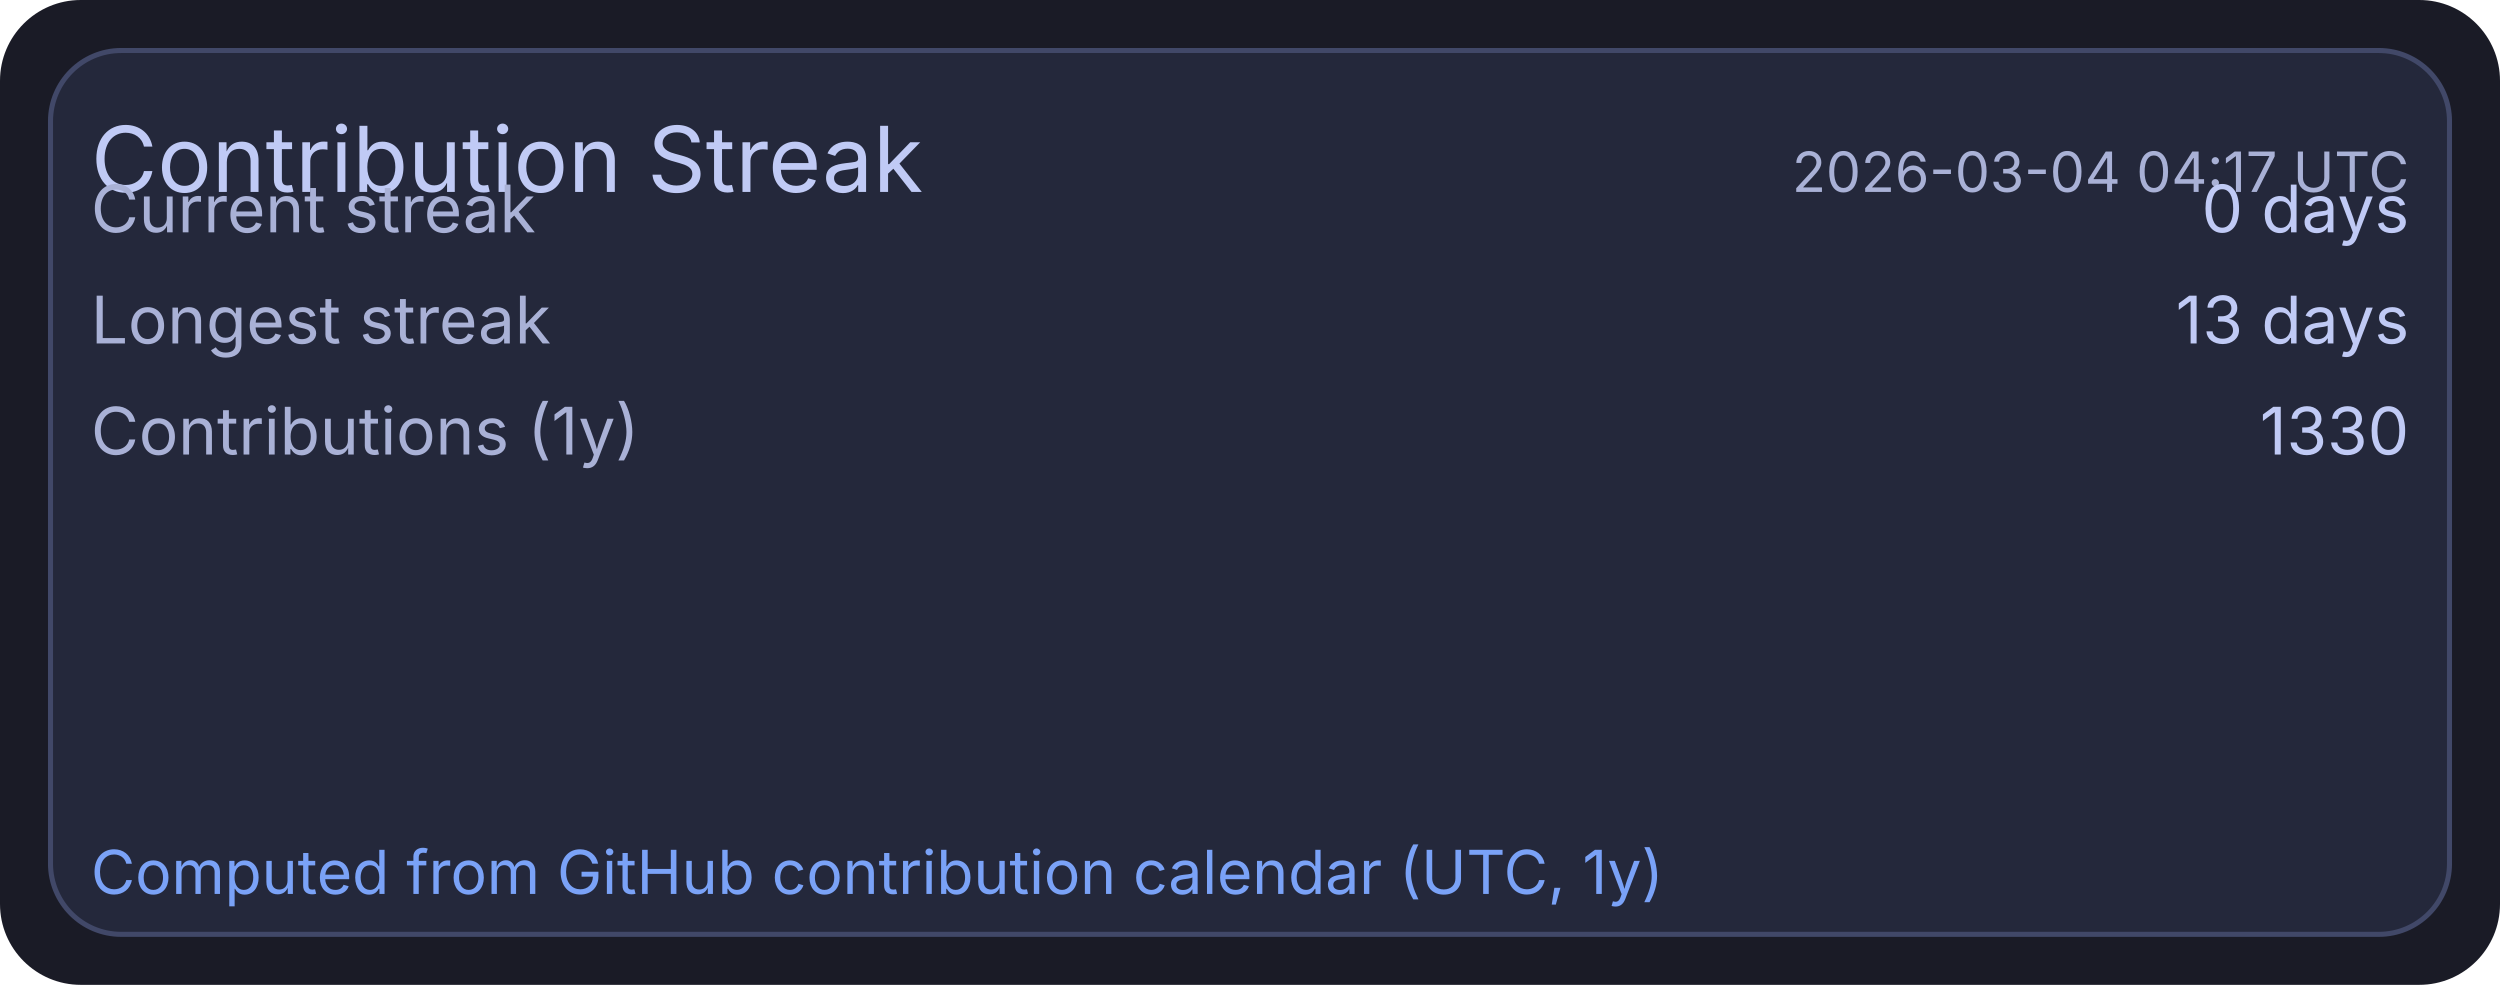
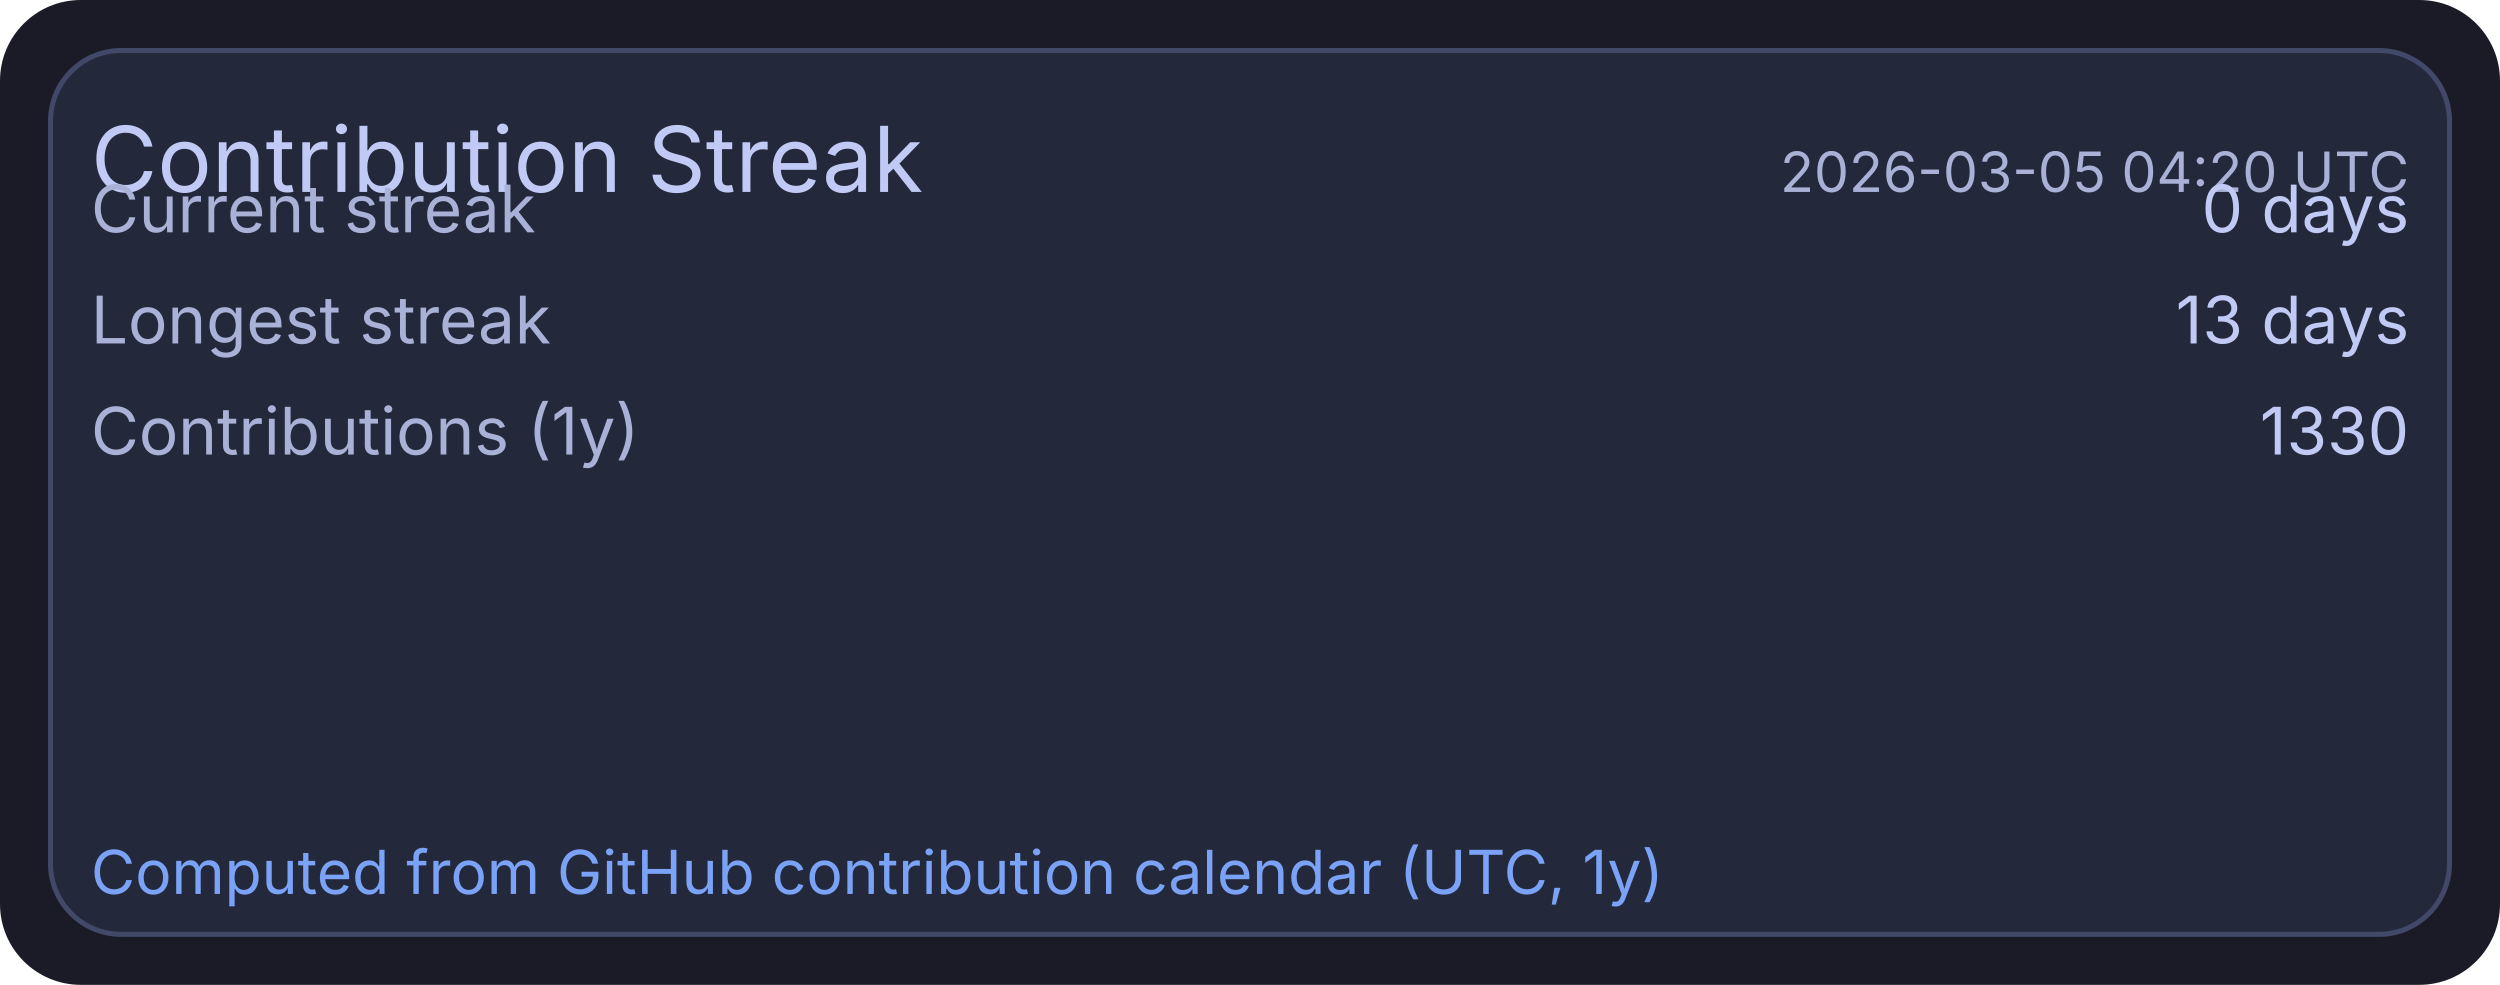
<svg xmlns="http://www.w3.org/2000/svg" width="495" height="195" viewBox="0 0 495 195">
  <rect x="0" y="0" width="495" height="195" rx="16" fill="#1a1b26" />
  <rect x="10" y="10" width="475" height="175" rx="14" fill="#24283b" stroke="#414868" stroke-width="1" />
  <text x="18" y="38" fill="#c0caf5" font-size="18" font-family="ui-sans-serif, system-ui, -apple-system, Segoe UI">Contribution Streak</text>
-   <text x="477" y="38" text-anchor="end" fill="#a9b1d6" font-size="11" font-family="ui-sans-serif, system-ui, -apple-system, Segoe UI">2026-03-04 04:17 UTC</text>
+   <text x="477" y="38" text-anchor="end" fill="#a9b1d6" font-size="11" font-family="ui-sans-serif, system-ui, -apple-system, Segoe UI">2026-03-05 04:20 UTC</text>
  <text x="18" y="46" fill="#a9b1d6" font-size="13" font-family="ui-sans-serif, system-ui, -apple-system, Segoe UI">Current streak</text>
  <text x="477" y="46" text-anchor="end" fill="#c0caf5" font-size="13" font-family="ui-sans-serif, system-ui, -apple-system, Segoe UI">0 days</text>
  <text x="18" y="68" fill="#a9b1d6" font-size="13" font-family="ui-sans-serif, system-ui, -apple-system, Segoe UI">Longest streak</text>
  <text x="477" y="68" text-anchor="end" fill="#c0caf5" font-size="13" font-family="ui-sans-serif, system-ui, -apple-system, Segoe UI">13 days</text>
  <text x="18" y="90" fill="#a9b1d6" font-size="13" font-family="ui-sans-serif, system-ui, -apple-system, Segoe UI">Contributions (1y)</text>
  <text x="477" y="90" text-anchor="end" fill="#c0caf5" font-size="13" font-family="ui-sans-serif, system-ui, -apple-system, Segoe UI">1330</text>
  <text x="18" y="177" fill="#7aa2f7" font-size="12" font-family="ui-sans-serif, system-ui, -apple-system, Segoe UI">Computed from GitHub contribution calendar (UTC, 1y)</text>
</svg>
